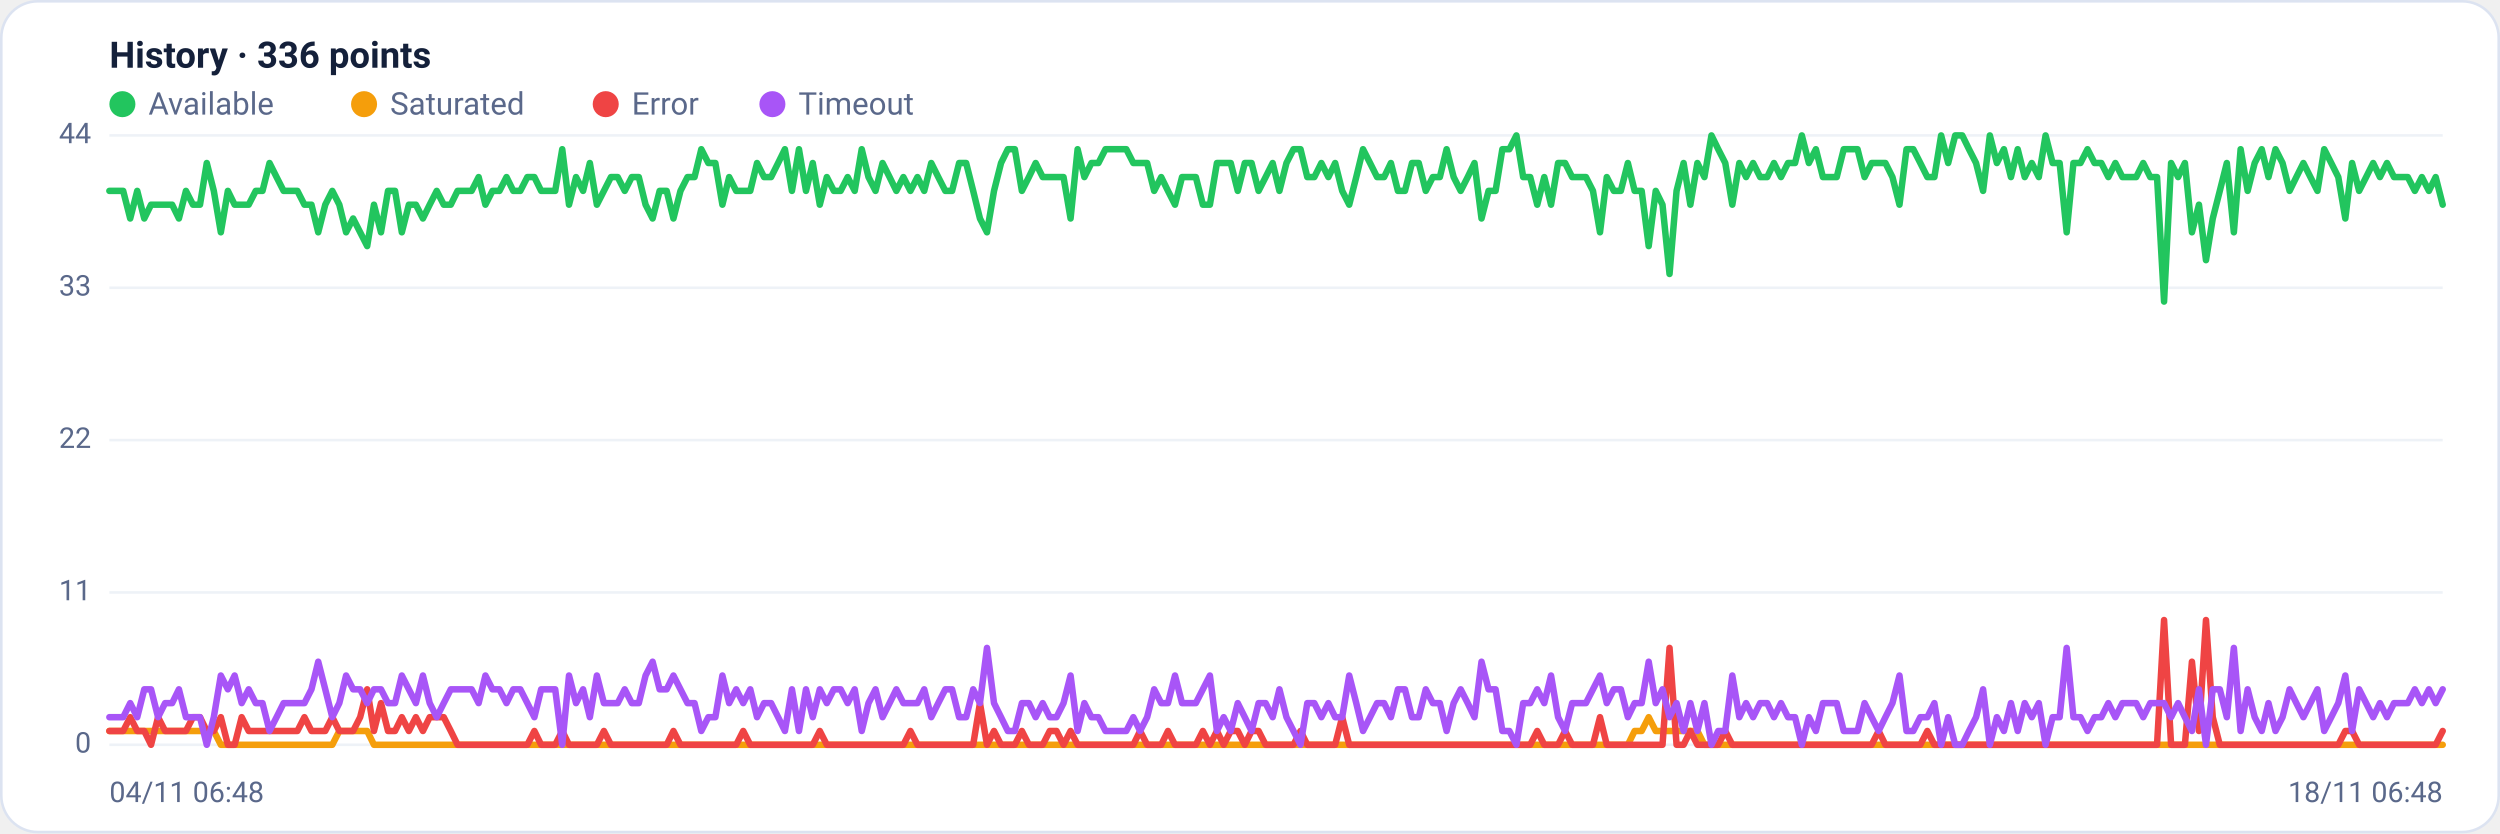
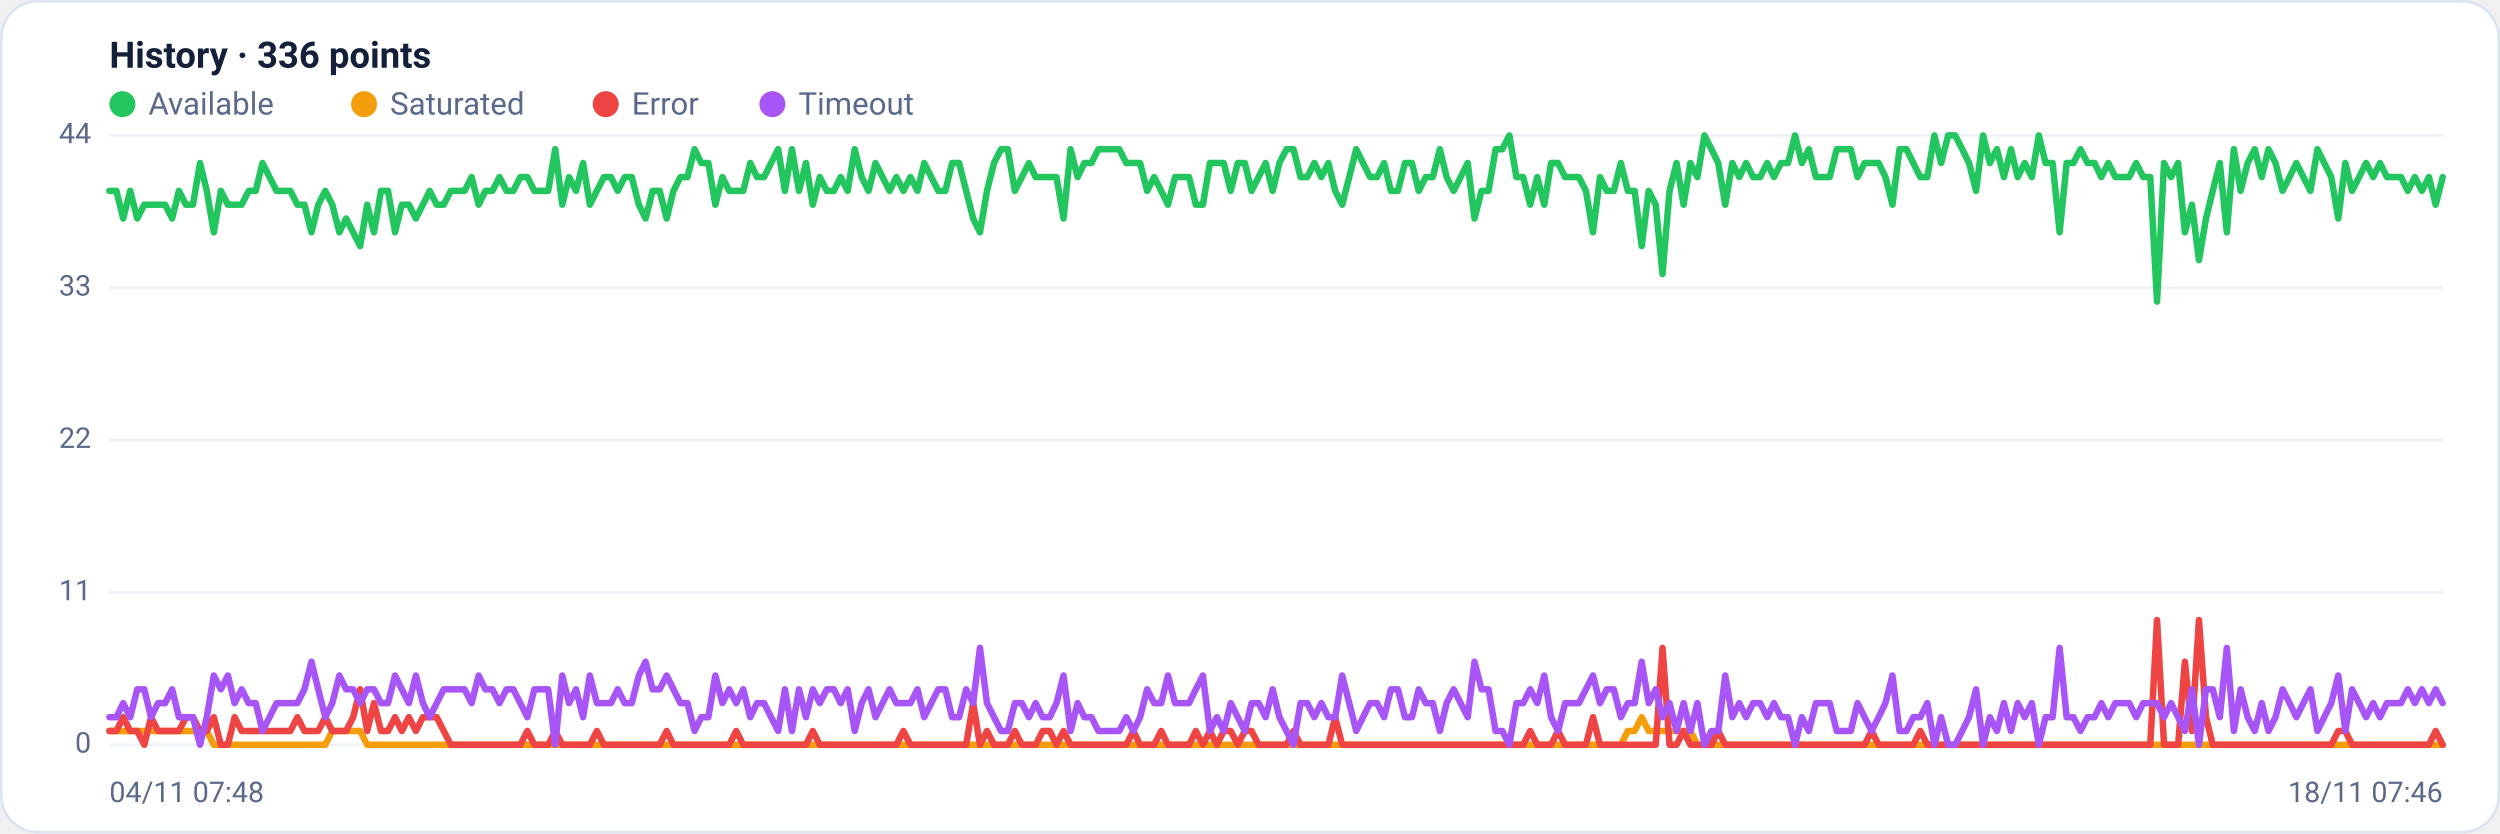
<svg xmlns="http://www.w3.org/2000/svg" viewBox="0 0 960 320" width="960" height="320" font-family="Segoe UI, system-ui, -apple-system, Roboto, Helvetica, Arial, sans-serif" role="img" aria-label="Availability history per region">
  <rect x="0.5" y="0.5" width="959" height="319" rx="14" fill="#ffffff" stroke="#dce3f1" />
  <text x="42" y="26" font-size="14" font-weight="600" fill="#14203a">History · 336 points</text>
  <circle cx="47" cy="40" r="5" fill="#22c55e" />
  <text x="57" y="44" font-size="12" fill="#5a688a">Available</text>
  <circle cx="139.8" cy="40" r="5" fill="#f59e0b" />
  <text x="149.8" y="44" font-size="12" fill="#5a688a">Saturated</text>
  <circle cx="232.6" cy="40" r="5" fill="#ef4444" />
  <text x="242.6" y="44" font-size="12" fill="#5a688a">Error</text>
  <circle cx="296.6" cy="40" r="5" fill="#a855f7" />
  <text x="306.6" y="44" font-size="12" fill="#5a688a">Timeout</text>
  <line x1="42" y1="286.0" x2="938" y2="286.0" stroke="#eef2f7" stroke-width="1" />
  <text x="35" y="289.0" text-anchor="end" font-size="11" fill="#5a688a">0</text>
  <line x1="42" y1="227.5" x2="938" y2="227.5" stroke="#eef2f7" stroke-width="1" />
  <text x="35" y="230.5" text-anchor="end" font-size="11" fill="#5a688a">11</text>
  <line x1="42" y1="169.0" x2="938" y2="169.0" stroke="#eef2f7" stroke-width="1" />
  <text x="35" y="172.0" text-anchor="end" font-size="11" fill="#5a688a">22</text>
  <line x1="42" y1="110.5" x2="938" y2="110.5" stroke="#eef2f7" stroke-width="1" />
  <text x="35" y="113.5" text-anchor="end" font-size="11" fill="#5a688a">33</text>
  <line x1="42" y1="52.0" x2="938" y2="52.0" stroke="#eef2f7" stroke-width="1" />
  <text x="35" y="55.0" text-anchor="end" font-size="11" fill="#5a688a">44</text>
-   <polyline fill="none" stroke="#22c55e" stroke-width="2.5" stroke-linejoin="round" stroke-linecap="round" points="42.0,73.3 44.7,73.3 47.3,73.3 50.0,83.9 52.7,73.3 55.4,83.9 58.0,78.6 60.7,78.6 63.4,78.6 66.1,78.6 68.7,83.9 71.4,73.3 74.1,78.6 76.8,78.6 79.4,62.6 82.1,73.3 84.8,89.2 87.5,73.3 90.1,78.6 92.8,78.6 95.5,78.6 98.2,73.3 100.8,73.3 103.5,62.6 106.2,68.0 108.9,73.3 111.5,73.3 114.2,73.3 116.9,78.6 119.6,78.6 122.2,89.2 124.9,78.6 127.6,73.3 130.3,78.6 132.9,89.2 135.6,83.9 138.3,89.2 141.0,94.5 143.6,78.6 146.3,89.2 149.0,73.3 151.7,73.3 154.3,89.2 157.0,78.6 159.7,78.6 162.4,83.9 165.0,78.6 167.7,73.3 170.4,78.6 173.1,78.6 175.7,73.3 178.4,73.3 181.1,73.3 183.8,68.0 186.4,78.6 189.1,73.3 191.8,73.3 194.5,68.0 197.1,73.3 199.8,73.3 202.5,68.0 205.2,68.0 207.8,73.3 210.5,73.3 213.2,73.3 215.9,57.3 218.5,78.6 221.2,68.0 223.9,73.3 226.5,62.6 229.2,78.6 231.9,73.3 234.6,68.0 237.2,68.0 239.9,73.3 242.6,68.0 245.3,68.0 247.9,78.6 250.6,83.9 253.3,73.3 256.0,73.3 258.6,83.9 261.3,73.3 264.0,68.0 266.7,68.0 269.3,57.3 272.0,62.6 274.7,62.6 277.4,78.6 280.0,68.0 282.7,73.3 285.4,73.3 288.1,73.3 290.7,62.6 293.4,68.0 296.1,68.0 298.8,62.6 301.4,57.3 304.1,73.3 306.8,57.3 309.5,73.3 312.1,62.6 314.8,78.6 317.5,68.0 320.2,73.3 322.8,73.3 325.5,68.0 328.2,73.3 330.9,57.3 333.5,68.0 336.2,73.3 338.9,62.6 341.6,68.0 344.2,73.3 346.9,68.0 349.6,73.3 352.3,68.0 354.9,73.3 357.6,62.6 360.3,68.0 363.0,73.3 365.6,73.3 368.3,62.6 371.0,62.6 373.7,73.3 376.3,83.9 379.0,89.2 381.7,73.3 384.4,62.6 387.0,57.3 389.7,57.3 392.4,73.3 395.1,68.0 397.7,62.6 400.4,68.0 403.1,68.0 405.7,68.0 408.4,68.0 411.1,83.9 413.8,57.3 416.4,68.0 419.1,62.6 421.8,62.6 424.5,57.3 427.1,57.3 429.8,57.3 432.5,57.3 435.2,62.6 437.8,62.6 440.5,62.6 443.2,73.3 445.9,68.0 448.5,73.3 451.2,78.6 453.9,68.0 456.6,68.0 459.2,68.0 461.9,78.6 464.6,78.6 467.3,62.6 469.9,62.6 472.6,62.6 475.3,73.3 478.0,62.6 480.6,62.6 483.3,73.3 486.0,68.0 488.7,62.6 491.3,73.3 494.0,62.6 496.7,57.3 499.4,57.3 502.0,68.0 504.7,68.0 507.4,62.6 510.1,68.0 512.7,62.6 515.4,73.3 518.1,78.6 520.8,68.0 523.4,57.3 526.1,62.6 528.8,68.0 531.5,68.0 534.1,62.6 536.8,73.3 539.5,73.3 542.2,62.6 544.8,62.6 547.5,73.3 550.2,68.0 552.9,68.0 555.5,57.3 558.2,68.0 560.9,73.3 563.6,68.0 566.2,62.6 568.9,83.9 571.6,73.3 574.3,73.3 576.9,57.3 579.6,57.3 582.3,52.0 584.9,68.0 587.6,68.0 590.3,78.6 593.0,68.0 595.6,78.6 598.3,62.6 601.0,62.6 603.7,68.0 606.3,68.0 609.0,68.0 611.7,73.3 614.4,89.2 617.0,68.0 619.7,73.3 622.4,73.3 625.1,62.6 627.7,73.3 630.4,73.3 633.1,94.5 635.8,73.3 638.4,78.6 641.1,105.2 643.8,73.3 646.5,62.6 649.1,78.6 651.8,62.6 654.5,68.0 657.2,52.0 659.8,57.3 662.5,62.6 665.2,78.6 667.9,62.6 670.5,68.0 673.2,62.6 675.9,68.0 678.6,68.0 681.2,62.6 683.9,68.0 686.6,62.6 689.3,62.6 691.9,52.0 694.6,62.6 697.3,57.3 700.0,68.0 702.6,68.0 705.3,68.0 708.0,57.3 710.7,57.3 713.3,57.3 716.0,68.0 718.7,62.6 721.4,62.6 724.0,62.6 726.7,68.0 729.4,78.6 732.1,57.3 734.7,57.3 737.4,62.6 740.1,68.0 742.8,68.0 745.4,52.0 748.1,62.6 750.8,52.0 753.5,52.0 756.1,57.3 758.8,62.6 761.5,73.3 764.1,52.0 766.8,62.6 769.5,57.3 772.2,68.0 774.8,57.3 777.5,68.0 780.2,62.6 782.9,68.0 785.5,52.0 788.2,62.6 790.9,62.6 793.6,89.2 796.2,62.6 798.9,62.6 801.6,57.3 804.3,62.6 806.9,62.6 809.6,68.0 812.3,62.6 815.0,68.0 817.6,68.0 820.3,68.0 823.0,62.6 825.7,68.0 828.3,68.0 831.0,115.8 833.7,62.6 836.4,68.0 839.0,62.6 841.7,89.2 844.4,78.6 847.1,99.9 849.7,83.9 852.4,73.3 855.1,62.6 857.8,89.2 860.4,57.3 863.1,73.3 865.8,62.6 868.5,57.3 871.1,68.0 873.8,57.3 876.5,62.6 879.2,73.3 881.8,68.0 884.5,62.6 887.2,68.0 889.9,73.3 892.5,57.3 895.2,62.6 897.9,68.0 900.6,83.9 903.2,62.6 905.9,73.3 908.6,68.0 911.3,62.6 913.9,68.0 916.6,62.6 919.3,68.0 922.0,68.0 924.6,68.0 927.3,73.3 930.0,68.0 932.7,73.3 935.3,68.0 938.0,78.6" />
-   <polyline fill="none" stroke="#f59e0b" stroke-width="2.5" stroke-linejoin="round" stroke-linecap="round" points="42.0,280.7 44.7,280.7 47.3,280.7 50.0,280.7 52.7,280.7 55.4,280.7 58.0,280.7 60.7,280.7 63.4,280.7 66.1,280.7 68.7,280.7 71.4,280.7 74.1,280.7 76.8,280.7 79.4,280.7 82.1,280.7 84.8,286.0 87.5,286.0 90.1,286.0 92.8,286.0 95.5,286.0 98.2,286.0 100.8,286.0 103.5,286.0 106.2,286.0 108.9,286.0 111.5,286.0 114.2,286.0 116.9,286.0 119.6,286.0 122.2,286.0 124.9,286.0 127.6,286.0 130.3,280.7 132.9,280.7 135.6,280.7 138.3,280.7 141.0,280.7 143.6,286.0 146.3,286.0 149.0,286.0 151.7,286.0 154.3,286.0 157.0,286.0 159.7,286.0 162.4,286.0 165.0,286.0 167.7,286.0 170.4,286.0 173.1,286.0 175.7,286.0 178.4,286.0 181.1,286.0 183.8,286.0 186.4,286.0 189.1,286.0 191.8,286.0 194.5,286.0 197.1,286.0 199.8,286.0 202.5,286.0 205.2,286.0 207.8,286.0 210.5,286.0 213.2,286.0 215.9,286.0 218.5,286.0 221.2,286.0 223.9,286.0 226.5,286.0 229.2,286.0 231.9,286.0 234.6,286.0 237.2,286.0 239.9,286.0 242.6,286.0 245.3,286.0 247.9,286.0 250.6,286.0 253.3,286.0 256.0,286.0 258.6,286.0 261.3,286.0 264.0,286.0 266.7,286.0 269.3,286.0 272.0,286.0 274.7,286.0 277.4,286.0 280.0,286.0 282.7,286.0 285.4,286.0 288.1,286.0 290.7,286.0 293.4,286.0 296.1,286.0 298.8,286.0 301.4,286.0 304.1,286.0 306.8,286.0 309.5,286.0 312.1,286.0 314.8,286.0 317.5,286.0 320.2,286.0 322.8,286.0 325.5,286.0 328.2,286.0 330.9,286.0 333.5,286.0 336.2,286.0 338.9,286.0 341.6,286.0 344.2,286.0 346.9,286.0 349.6,286.0 352.3,286.0 354.9,286.0 357.6,286.0 360.3,286.0 363.0,286.0 365.6,286.0 368.3,286.0 371.0,286.0 373.7,286.0 376.3,286.0 379.0,286.0 381.7,286.0 384.4,286.0 387.0,286.0 389.7,286.0 392.4,286.0 395.1,286.0 397.7,286.0 400.4,286.0 403.1,286.0 405.7,286.0 408.4,286.0 411.1,286.0 413.8,286.0 416.4,286.0 419.1,286.0 421.8,286.0 424.5,286.0 427.1,286.0 429.8,286.0 432.5,286.0 435.2,286.0 437.8,286.0 440.5,286.0 443.2,286.0 445.9,286.0 448.5,286.0 451.2,286.0 453.9,286.0 456.6,286.0 459.2,286.0 461.9,286.0 464.6,286.0 467.3,286.0 469.9,286.0 472.6,286.0 475.3,286.0 478.0,286.0 480.6,286.0 483.3,286.0 486.0,286.0 488.7,286.0 491.3,286.0 494.0,286.0 496.7,286.0 499.4,286.0 502.0,286.0 504.7,286.0 507.4,286.0 510.1,286.0 512.7,286.0 515.4,286.0 518.1,286.0 520.8,286.0 523.4,286.0 526.1,286.0 528.8,286.0 531.5,286.0 534.1,286.0 536.8,286.0 539.5,286.0 542.2,286.0 544.8,286.0 547.5,286.0 550.2,286.0 552.9,286.0 555.5,286.0 558.2,286.0 560.9,286.0 563.6,286.0 566.2,286.0 568.9,286.0 571.6,286.0 574.3,286.0 576.9,286.0 579.6,286.0 582.3,286.0 584.9,286.0 587.6,286.0 590.3,286.0 593.0,286.0 595.6,286.0 598.3,286.0 601.0,286.0 603.7,286.0 606.3,286.0 609.0,286.0 611.7,286.0 614.4,286.0 617.0,286.0 619.7,286.0 622.4,286.0 625.1,286.0 627.7,280.7 630.4,280.7 633.1,275.4 635.8,280.7 638.4,280.7 641.1,280.7 643.8,280.7 646.5,280.7 649.1,280.7 651.8,280.7 654.5,286.0 657.2,286.0 659.8,286.0 662.5,286.0 665.2,286.0 667.9,286.0 670.5,286.0 673.2,286.0 675.9,286.0 678.6,286.0 681.2,286.0 683.9,286.0 686.6,286.0 689.3,286.0 691.9,286.0 694.6,286.0 697.3,286.0 700.0,286.0 702.6,286.0 705.3,286.0 708.0,286.0 710.7,286.0 713.3,286.0 716.0,286.0 718.7,286.0 721.4,286.0 724.0,286.0 726.7,286.0 729.4,286.0 732.1,286.0 734.7,286.0 737.4,286.0 740.1,286.0 742.8,286.0 745.4,286.0 748.1,286.0 750.8,286.0 753.5,286.0 756.1,286.0 758.8,286.0 761.5,286.0 764.1,286.0 766.8,286.0 769.5,286.0 772.2,286.0 774.8,286.0 777.5,286.0 780.2,286.0 782.9,286.0 785.5,286.0 788.2,286.0 790.9,286.0 793.6,286.0 796.2,286.0 798.9,286.0 801.6,286.0 804.3,286.0 806.9,286.0 809.6,286.0 812.3,286.0 815.0,286.0 817.6,286.0 820.3,286.0 823.0,286.0 825.7,286.0 828.3,286.0 831.0,286.0 833.7,286.0 836.4,286.0 839.0,286.0 841.7,286.0 844.4,286.0 847.1,286.0 849.7,286.0 852.4,286.0 855.1,286.0 857.8,286.0 860.4,286.0 863.1,286.0 865.8,286.0 868.5,286.0 871.1,286.0 873.8,286.0 876.5,286.0 879.2,286.0 881.8,286.0 884.5,286.0 887.2,286.0 889.9,286.0 892.5,286.0 895.2,286.0 897.9,286.0 900.6,286.0 903.2,286.0 905.9,286.0 908.6,286.0 911.3,286.0 913.9,286.0 916.6,286.0 919.3,286.0 922.0,286.0 924.6,286.0 927.3,286.0 930.0,286.0 932.7,286.0 935.3,286.0 938.0,286.0" />
-   <polyline fill="none" stroke="#ef4444" stroke-width="2.5" stroke-linejoin="round" stroke-linecap="round" points="42.0,280.7 44.7,280.7 47.3,280.7 50.0,275.4 52.7,280.7 55.4,280.7 58.0,286.0 60.7,275.4 63.4,280.7 66.1,280.7 68.7,280.7 71.4,280.7 74.1,275.4 76.8,275.4 79.4,280.7 82.1,280.7 84.8,275.4 87.5,286.0 90.1,286.0 92.8,275.4 95.5,280.7 98.2,280.7 100.8,280.7 103.5,280.7 106.2,280.7 108.9,280.7 111.5,280.7 114.2,280.7 116.9,275.4 119.6,280.7 122.2,280.7 124.9,280.7 127.6,275.4 130.3,280.7 132.9,280.7 135.6,280.7 138.3,275.4 141.0,264.7 143.6,280.7 146.3,270.0 149.0,280.7 151.7,280.7 154.3,275.4 157.0,280.7 159.7,275.4 162.4,280.7 165.0,275.4 167.7,275.4 170.4,275.4 173.1,280.7 175.7,286.0 178.4,286.0 181.1,286.0 183.8,286.0 186.4,286.0 189.1,286.0 191.8,286.0 194.5,286.0 197.1,286.0 199.8,286.0 202.5,286.0 205.2,280.7 207.8,286.0 210.5,286.0 213.2,286.0 215.9,280.7 218.5,286.0 221.2,286.0 223.9,286.0 226.5,286.0 229.2,286.0 231.9,280.7 234.6,286.0 237.2,286.0 239.9,286.0 242.6,286.0 245.3,286.0 247.9,286.0 250.6,286.0 253.3,286.0 256.0,286.0 258.6,280.7 261.3,286.0 264.0,286.0 266.7,286.0 269.3,286.0 272.0,286.0 274.7,286.0 277.4,286.0 280.0,286.0 282.7,286.0 285.4,280.7 288.1,286.0 290.7,286.0 293.4,286.0 296.1,286.0 298.8,286.0 301.4,286.0 304.1,286.0 306.8,286.0 309.5,286.0 312.1,286.0 314.8,280.7 317.5,286.0 320.2,286.0 322.8,286.0 325.5,286.0 328.2,286.0 330.9,286.0 333.5,286.0 336.2,286.0 338.9,286.0 341.6,286.0 344.2,286.0 346.9,286.0 349.6,280.7 352.3,286.0 354.9,286.0 357.6,286.0 360.3,286.0 363.0,286.0 365.6,286.0 368.3,286.0 371.0,286.0 373.7,286.0 376.3,270.0 379.0,286.0 381.7,280.7 384.4,286.0 387.0,286.0 389.7,286.0 392.4,280.7 395.1,286.0 397.7,286.0 400.4,286.0 403.1,280.7 405.7,280.7 408.4,286.0 411.1,280.7 413.8,286.0 416.4,286.0 419.1,286.0 421.8,286.0 424.5,286.0 427.1,286.0 429.8,286.0 432.5,286.0 435.2,286.0 437.8,280.7 440.5,286.0 443.2,286.0 445.9,286.0 448.5,280.7 451.2,286.0 453.9,286.0 456.6,286.0 459.2,286.0 461.9,280.7 464.6,286.0 467.3,280.7 469.9,286.0 472.6,280.7 475.3,280.7 478.0,286.0 480.6,280.7 483.3,280.7 486.0,286.0 488.7,286.0 491.3,286.0 494.0,286.0 496.7,286.0 499.4,280.7 502.0,286.0 504.7,286.0 507.4,286.0 510.1,286.0 512.7,286.0 515.4,275.4 518.1,286.0 520.8,286.0 523.4,286.0 526.1,286.0 528.8,286.0 531.5,286.0 534.1,286.0 536.8,286.0 539.5,286.0 542.2,286.0 544.8,286.0 547.5,286.0 550.2,286.0 552.9,286.0 555.5,286.0 558.2,286.0 560.9,286.0 563.6,286.0 566.2,286.0 568.9,286.0 571.6,286.0 574.3,286.0 576.9,286.0 579.6,286.0 582.3,286.0 584.9,286.0 587.6,286.0 590.3,280.7 593.0,286.0 595.6,286.0 598.3,286.0 601.0,280.7 603.7,286.0 606.3,286.0 609.0,286.0 611.7,286.0 614.4,275.4 617.0,286.0 619.7,286.0 622.4,286.0 625.1,286.0 627.7,286.0 630.4,286.0 633.1,286.0 635.8,286.0 638.4,286.0 641.1,248.8 643.8,286.0 646.5,286.0 649.1,280.7 651.8,286.0 654.5,286.0 657.2,286.0 659.8,286.0 662.5,280.7 665.2,286.0 667.9,286.0 670.5,286.0 673.2,286.0 675.9,286.0 678.6,286.0 681.2,286.0 683.9,286.0 686.6,286.0 689.3,286.0 691.9,286.0 694.6,286.0 697.3,286.0 700.0,286.0 702.6,286.0 705.3,286.0 708.0,286.0 710.7,286.0 713.3,286.0 716.0,286.0 718.7,286.0 721.4,280.7 724.0,286.0 726.7,286.0 729.4,286.0 732.1,286.0 734.7,286.0 737.4,286.0 740.1,280.7 742.8,286.0 745.4,286.0 748.1,286.0 750.8,286.0 753.5,286.0 756.1,286.0 758.8,286.0 761.5,286.0 764.1,286.0 766.8,286.0 769.5,286.0 772.2,286.0 774.8,286.0 777.5,286.0 780.2,286.0 782.9,286.0 785.5,286.0 788.2,286.0 790.9,286.0 793.6,286.0 796.2,286.0 798.9,286.0 801.6,286.0 804.3,286.0 806.9,286.0 809.6,286.0 812.3,286.0 815.0,286.0 817.6,286.0 820.3,286.0 823.0,286.0 825.7,286.0 828.3,286.0 831.0,238.1 833.7,286.0 836.4,286.0 839.0,286.0 841.7,254.1 844.4,280.7 847.1,238.1 849.7,275.4 852.4,286.0 855.1,286.0 857.8,286.0 860.4,286.0 863.1,286.0 865.8,286.0 868.5,286.0 871.1,286.0 873.8,286.0 876.5,286.0 879.2,286.0 881.8,286.0 884.5,286.0 887.2,286.0 889.9,286.0 892.5,286.0 895.2,286.0 897.9,286.0 900.6,280.7 903.2,280.7 905.9,286.0 908.6,286.0 911.3,286.0 913.9,286.0 916.6,286.0 919.3,286.0 922.0,286.0 924.6,286.0 927.3,286.0 930.0,286.0 932.7,286.0 935.3,286.0 938.0,280.7" />
-   <polyline fill="none" stroke="#a855f7" stroke-width="2.5" stroke-linejoin="round" stroke-linecap="round" points="42.0,275.4 44.7,275.4 47.3,275.4 50.0,270.0 52.7,275.4 55.4,264.7 58.0,264.7 60.7,275.4 63.4,270.0 66.1,270.0 68.7,264.7 71.4,275.4 74.1,275.4 76.8,275.4 79.4,286.0 82.1,275.4 84.8,259.4 87.5,264.7 90.1,259.4 92.8,270.0 95.5,264.7 98.2,270.0 100.8,270.0 103.5,280.7 106.2,275.4 108.9,270.0 111.5,270.0 114.2,270.0 116.9,270.0 119.6,264.7 122.2,254.1 124.9,264.7 127.6,275.4 130.3,270.0 132.9,259.4 135.6,264.7 138.3,264.7 141.0,270.0 143.6,264.7 146.3,264.7 149.0,270.0 151.7,270.0 154.3,259.4 157.0,264.7 159.7,270.0 162.4,259.4 165.0,270.0 167.7,275.4 170.4,270.0 173.1,264.7 175.7,264.7 178.4,264.7 181.1,264.7 183.8,270.0 186.4,259.4 189.1,264.7 191.8,264.7 194.5,270.0 197.1,264.7 199.8,264.7 202.5,270.0 205.2,275.4 207.8,264.7 210.5,264.7 213.2,264.7 215.9,286.0 218.5,259.4 221.2,270.0 223.9,264.7 226.5,275.4 229.2,259.4 231.9,270.0 234.6,270.0 237.2,270.0 239.9,264.7 242.6,270.0 245.3,270.0 247.9,259.4 250.6,254.1 253.3,264.7 256.0,264.7 258.6,259.4 261.3,264.7 264.0,270.0 266.7,270.0 269.3,280.7 272.0,275.4 274.7,275.4 277.4,259.4 280.0,270.0 282.7,264.7 285.4,270.0 288.1,264.7 290.7,275.4 293.4,270.0 296.1,270.0 298.8,275.4 301.4,280.7 304.1,264.7 306.8,280.7 309.5,264.7 312.1,275.4 314.8,264.7 317.5,270.0 320.2,264.7 322.8,264.7 325.5,270.0 328.2,264.7 330.9,280.7 333.5,270.0 336.2,264.7 338.9,275.4 341.6,270.0 344.2,264.7 346.9,270.0 349.6,270.0 352.3,270.0 354.9,264.7 357.6,275.4 360.3,270.0 363.0,264.7 365.6,264.7 368.3,275.4 371.0,275.4 373.7,264.7 376.3,270.0 379.0,248.8 381.7,270.0 384.4,275.4 387.0,280.7 389.7,280.7 392.4,270.0 395.1,270.0 397.7,275.4 400.4,270.0 403.1,275.4 405.7,275.4 408.4,270.0 411.1,259.4 413.8,280.7 416.4,270.0 419.1,275.4 421.8,275.4 424.5,280.7 427.1,280.7 429.8,280.7 432.5,280.7 435.2,275.4 437.8,280.7 440.5,275.4 443.2,264.7 445.9,270.0 448.5,270.0 451.2,259.4 453.9,270.0 456.6,270.0 459.2,270.0 461.9,264.7 464.6,259.4 467.3,280.7 469.9,275.4 472.6,280.7 475.3,270.0 478.0,275.4 480.6,280.7 483.3,270.0 486.0,270.0 488.7,275.4 491.3,264.7 494.0,275.4 496.7,280.7 499.4,286.0 502.0,270.0 504.7,270.0 507.4,275.4 510.1,270.0 512.7,275.4 515.4,275.4 518.1,259.4 520.8,270.0 523.4,280.7 526.1,275.4 528.8,270.0 531.5,270.0 534.1,275.4 536.8,264.7 539.5,264.7 542.2,275.4 544.8,275.4 547.5,264.7 550.2,270.0 552.9,270.0 555.5,280.7 558.2,270.0 560.9,264.7 563.6,270.0 566.2,275.4 568.9,254.1 571.6,264.7 574.3,264.7 576.9,280.7 579.6,280.7 582.3,286.0 584.9,270.0 587.6,270.0 590.3,264.7 593.0,270.0 595.6,259.4 598.3,275.4 601.0,280.7 603.7,270.0 606.3,270.0 609.0,270.0 611.7,264.7 614.4,259.4 617.0,270.0 619.7,264.7 622.4,264.7 625.1,275.4 627.7,270.0 630.4,270.0 633.1,254.1 635.8,270.0 638.4,264.7 641.1,275.4 643.8,270.0 646.5,280.7 649.1,270.0 651.8,280.7 654.5,270.0 657.2,286.0 659.8,280.7 662.5,280.7 665.2,259.4 667.9,275.4 670.5,270.0 673.2,275.4 675.9,270.0 678.6,270.0 681.2,275.4 683.9,270.0 686.6,275.4 689.3,275.4 691.9,286.0 694.6,275.4 697.3,280.7 700.0,270.0 702.6,270.0 705.3,270.0 708.0,280.7 710.7,280.7 713.3,280.7 716.0,270.0 718.7,275.4 721.4,280.7 724.0,275.4 726.7,270.0 729.4,259.4 732.1,280.7 734.7,280.7 737.4,275.4 740.1,275.4 742.8,270.0 745.4,286.0 748.1,275.4 750.8,286.0 753.5,286.0 756.1,280.7 758.8,275.4 761.5,264.7 764.1,286.0 766.8,275.4 769.5,280.7 772.2,270.0 774.8,280.7 777.5,270.0 780.2,275.4 782.9,270.0 785.5,286.0 788.2,275.4 790.9,275.4 793.6,248.8 796.2,275.4 798.9,275.4 801.6,280.7 804.3,275.4 806.9,275.4 809.6,270.0 812.3,275.4 815.0,270.0 817.6,270.0 820.3,270.0 823.0,275.4 825.7,270.0 828.3,270.0 831.0,270.0 833.7,275.4 836.4,270.0 839.0,275.4 841.7,280.7 844.4,264.7 847.1,286.0 849.7,264.7 852.4,264.7 855.1,275.4 857.8,248.8 860.4,280.7 863.1,264.7 865.8,275.4 868.5,280.7 871.1,270.0 873.8,280.7 876.5,275.4 879.2,264.7 881.8,270.0 884.5,275.4 887.2,270.0 889.9,264.7 892.5,280.7 895.2,275.4 897.9,270.0 900.6,259.4 903.2,280.7 905.9,264.7 908.6,270.0 911.3,275.4 913.9,270.0 916.6,275.4 919.3,270.0 922.0,270.0 924.6,270.0 927.3,264.7 930.0,270.0 932.7,264.7 935.3,270.0 938.0,264.7" />
-   <text x="42" y="308" font-size="11" fill="#5a688a">04/11 06:48</text>
-   <text x="938" y="308" text-anchor="end" font-size="11" fill="#5a688a">18/11 06:48</text>
+   <polyline fill="none" stroke="#22c55e" stroke-width="2.5" stroke-linejoin="round" stroke-linecap="round" points="42.0,73.3 44.7,73.3 47.3,83.9 50.0,73.3 52.7,83.9 55.4,78.6 58.0,78.6 60.7,78.6 63.4,78.6 66.1,83.9 68.7,73.3 71.4,78.6 74.1,78.6 76.8,62.6 79.4,73.3 82.1,89.2 84.8,73.3 87.5,78.6 90.1,78.6 92.8,78.6 95.5,73.3 98.2,73.3 100.8,62.6 103.5,68.0 106.2,73.3 108.9,73.3 111.5,73.3 114.2,78.6 116.9,78.6 119.6,89.2 122.2,78.6 124.9,73.3 127.6,78.6 130.3,89.2 132.9,83.9 135.6,89.2 138.3,94.5 141.0,78.6 143.6,89.2 146.3,73.3 149.0,73.3 151.7,89.2 154.3,78.6 157.0,78.6 159.7,83.9 162.4,78.6 165.0,73.3 167.7,78.6 170.4,78.6 173.1,73.3 175.7,73.3 178.4,73.3 181.1,68.0 183.8,78.6 186.4,73.3 189.1,73.3 191.8,68.0 194.5,73.3 197.1,73.3 199.8,68.0 202.5,68.0 205.2,73.3 207.8,73.3 210.5,73.3 213.2,57.3 215.9,78.6 218.5,68.0 221.2,73.3 223.9,62.6 226.5,78.6 229.2,73.3 231.9,68.0 234.6,68.0 237.2,73.3 239.9,68.0 242.6,68.0 245.3,78.6 247.9,83.9 250.6,73.3 253.3,73.3 256.0,83.9 258.6,73.3 261.3,68.0 264.0,68.0 266.7,57.3 269.3,62.6 272.0,62.6 274.7,78.6 277.4,68.0 280.0,73.3 282.7,73.3 285.4,73.3 288.1,62.6 290.7,68.0 293.4,68.0 296.1,62.6 298.8,57.3 301.4,73.3 304.1,57.3 306.8,73.3 309.5,62.6 312.1,78.6 314.8,68.0 317.5,73.3 320.2,73.3 322.8,68.0 325.5,73.3 328.2,57.3 330.9,68.0 333.5,73.3 336.2,62.6 338.9,68.0 341.6,73.3 344.2,68.0 346.9,73.3 349.6,68.0 352.3,73.3 354.9,62.6 357.6,68.0 360.3,73.3 363.0,73.3 365.6,62.6 368.3,62.6 371.0,73.3 373.7,83.9 376.3,89.2 379.0,73.3 381.7,62.6 384.4,57.3 387.0,57.3 389.7,73.3 392.4,68.0 395.1,62.6 397.7,68.0 400.4,68.0 403.1,68.0 405.7,68.0 408.4,83.9 411.1,57.3 413.8,68.0 416.4,62.6 419.1,62.6 421.8,57.3 424.5,57.3 427.1,57.3 429.8,57.3 432.5,62.6 435.2,62.6 437.8,62.6 440.5,73.3 443.2,68.0 445.9,73.3 448.5,78.6 451.2,68.0 453.9,68.0 456.6,68.0 459.2,78.6 461.9,78.6 464.6,62.6 467.3,62.6 469.9,62.6 472.6,73.3 475.3,62.6 478.0,62.6 480.6,73.3 483.3,68.0 486.0,62.6 488.7,73.3 491.3,62.6 494.0,57.3 496.7,57.3 499.4,68.0 502.0,68.0 504.7,62.6 507.4,68.0 510.1,62.6 512.7,73.3 515.4,78.6 518.1,68.0 520.8,57.3 523.4,62.6 526.1,68.0 528.8,68.0 531.5,62.6 534.1,73.3 536.8,73.3 539.5,62.6 542.2,62.6 544.8,73.3 547.5,68.0 550.2,68.0 552.9,57.3 555.5,68.0 558.2,73.3 560.9,68.0 563.6,62.6 566.2,83.9 568.9,73.3 571.6,73.3 574.3,57.3 576.9,57.3 579.6,52.0 582.3,68.0 584.9,68.0 587.6,78.6 590.3,68.0 593.0,78.6 595.6,62.6 598.3,62.6 601.0,68.0 603.7,68.0 606.3,68.0 609.0,73.3 611.7,89.2 614.4,68.0 617.0,73.3 619.7,73.3 622.4,62.6 625.1,73.3 627.7,73.3 630.4,94.5 633.1,73.3 635.8,78.6 638.4,105.2 641.1,73.3 643.8,62.6 646.5,78.6 649.1,62.6 651.8,68.0 654.5,52.0 657.2,57.3 659.8,62.6 662.5,78.6 665.2,62.6 667.9,68.0 670.5,62.6 673.2,68.0 675.9,68.0 678.6,62.6 681.2,68.0 683.9,62.6 686.6,62.6 689.3,52.0 691.9,62.6 694.6,57.3 697.3,68.0 700.0,68.0 702.6,68.0 705.3,57.3 708.0,57.3 710.7,57.3 713.3,68.0 716.0,62.6 718.7,62.6 721.4,62.6 724.0,68.0 726.7,78.6 729.4,57.3 732.1,57.3 734.7,62.6 737.4,68.0 740.1,68.0 742.8,52.0 745.4,62.6 748.1,52.0 750.8,52.0 753.5,57.3 756.1,62.6 758.8,73.3 761.5,52.0 764.1,62.6 766.8,57.3 769.5,68.0 772.2,57.3 774.8,68.0 777.5,62.6 780.2,68.0 782.9,52.0 785.5,62.6 788.2,62.6 790.9,89.2 793.6,62.6 796.2,62.6 798.9,57.3 801.6,62.6 804.3,62.6 806.9,68.0 809.6,62.6 812.3,68.0 815.0,68.0 817.6,68.0 820.3,62.6 823.0,68.0 825.7,68.0 828.3,115.8 831.0,62.6 833.7,68.0 836.4,62.6 839.0,89.2 841.7,78.6 844.4,99.9 847.1,83.9 849.7,73.3 852.4,62.6 855.1,89.2 857.8,57.3 860.4,73.3 863.1,62.6 865.8,57.3 868.5,68.0 871.1,57.3 873.8,62.6 876.5,73.3 879.2,68.0 881.8,62.6 884.5,68.0 887.2,73.3 889.9,57.3 892.5,62.6 895.2,68.0 897.9,83.9 900.6,62.6 903.2,73.3 905.9,68.0 908.6,62.6 911.3,68.0 913.9,62.6 916.6,68.0 919.3,68.0 922.0,68.0 924.6,73.3 927.3,68.0 930.0,73.3 932.7,68.0 935.3,78.6 938.0,68.0" />
+   <polyline fill="none" stroke="#f59e0b" stroke-width="2.5" stroke-linejoin="round" stroke-linecap="round" points="42.0,280.7 44.7,280.7 47.3,280.7 50.0,280.7 52.7,280.7 55.4,280.7 58.0,280.7 60.7,280.7 63.4,280.7 66.1,280.7 68.7,280.7 71.4,280.7 74.1,280.7 76.8,280.7 79.4,280.7 82.1,286.0 84.8,286.0 87.5,286.0 90.1,286.0 92.8,286.0 95.5,286.0 98.2,286.0 100.8,286.0 103.5,286.0 106.2,286.0 108.9,286.0 111.5,286.0 114.2,286.0 116.9,286.0 119.6,286.0 122.2,286.0 124.9,286.0 127.6,280.7 130.3,280.7 132.9,280.7 135.6,280.7 138.3,280.7 141.0,286.0 143.6,286.0 146.3,286.0 149.0,286.0 151.7,286.0 154.3,286.0 157.0,286.0 159.7,286.0 162.4,286.0 165.0,286.0 167.7,286.0 170.4,286.0 173.1,286.0 175.7,286.0 178.4,286.0 181.1,286.0 183.8,286.0 186.4,286.0 189.1,286.0 191.8,286.0 194.5,286.0 197.1,286.0 199.8,286.0 202.5,286.0 205.2,286.0 207.8,286.0 210.5,286.0 213.2,286.0 215.9,286.0 218.5,286.0 221.2,286.0 223.9,286.0 226.5,286.0 229.2,286.0 231.9,286.0 234.6,286.0 237.2,286.0 239.9,286.0 242.6,286.0 245.3,286.0 247.9,286.0 250.6,286.0 253.3,286.0 256.0,286.0 258.6,286.0 261.3,286.0 264.0,286.0 266.7,286.0 269.3,286.0 272.0,286.0 274.7,286.0 277.4,286.0 280.0,286.0 282.7,286.0 285.4,286.0 288.1,286.0 290.7,286.0 293.4,286.0 296.1,286.0 298.8,286.0 301.4,286.0 304.1,286.0 306.8,286.0 309.5,286.0 312.1,286.0 314.8,286.0 317.5,286.0 320.2,286.0 322.8,286.0 325.5,286.0 328.2,286.0 330.9,286.0 333.5,286.0 336.2,286.0 338.9,286.0 341.6,286.0 344.2,286.0 346.9,286.0 349.6,286.0 352.3,286.0 354.9,286.0 357.6,286.0 360.3,286.0 363.0,286.0 365.6,286.0 368.3,286.0 371.0,286.0 373.7,286.0 376.3,286.0 379.0,286.0 381.7,286.0 384.4,286.0 387.0,286.0 389.7,286.0 392.4,286.0 395.1,286.0 397.7,286.0 400.4,286.0 403.1,286.0 405.7,286.0 408.4,286.0 411.1,286.0 413.8,286.0 416.4,286.0 419.1,286.0 421.8,286.0 424.5,286.0 427.1,286.0 429.8,286.0 432.5,286.0 435.2,286.0 437.8,286.0 440.5,286.0 443.2,286.0 445.9,286.0 448.5,286.0 451.2,286.0 453.9,286.0 456.6,286.0 459.2,286.0 461.9,286.0 464.6,286.0 467.3,286.0 469.9,286.0 472.6,286.0 475.3,286.0 478.0,286.0 480.6,286.0 483.3,286.0 486.0,286.0 488.7,286.0 491.3,286.0 494.0,286.0 496.7,286.0 499.4,286.0 502.0,286.0 504.7,286.0 507.4,286.0 510.1,286.0 512.7,286.0 515.4,286.0 518.1,286.0 520.8,286.0 523.4,286.0 526.1,286.0 528.8,286.0 531.5,286.0 534.1,286.0 536.8,286.0 539.5,286.0 542.2,286.0 544.8,286.0 547.5,286.0 550.2,286.0 552.9,286.0 555.5,286.0 558.2,286.0 560.9,286.0 563.6,286.0 566.2,286.0 568.9,286.0 571.6,286.0 574.3,286.0 576.9,286.0 579.6,286.0 582.3,286.0 584.9,286.0 587.6,286.0 590.3,286.0 593.0,286.0 595.6,286.0 598.3,286.0 601.0,286.0 603.7,286.0 606.3,286.0 609.0,286.0 611.7,286.0 614.4,286.0 617.0,286.0 619.7,286.0 622.4,286.0 625.1,280.7 627.7,280.7 630.4,275.4 633.1,280.7 635.8,280.7 638.4,280.7 641.1,280.7 643.8,280.7 646.5,280.7 649.1,280.7 651.8,286.0 654.5,286.0 657.2,286.0 659.8,286.0 662.5,286.0 665.2,286.0 667.9,286.0 670.5,286.0 673.2,286.0 675.9,286.0 678.6,286.0 681.2,286.0 683.9,286.0 686.6,286.0 689.3,286.0 691.9,286.0 694.6,286.0 697.3,286.0 700.0,286.0 702.6,286.0 705.3,286.0 708.0,286.0 710.7,286.0 713.3,286.0 716.0,286.0 718.7,286.0 721.4,286.0 724.0,286.0 726.7,286.0 729.4,286.0 732.1,286.0 734.7,286.0 737.4,286.0 740.1,286.0 742.8,286.0 745.4,286.0 748.1,286.0 750.8,286.0 753.5,286.0 756.1,286.0 758.8,286.0 761.5,286.0 764.1,286.0 766.8,286.0 769.5,286.0 772.2,286.0 774.8,286.0 777.5,286.0 780.2,286.0 782.9,286.0 785.5,286.0 788.2,286.0 790.9,286.0 793.6,286.0 796.2,286.0 798.9,286.0 801.6,286.0 804.3,286.0 806.9,286.0 809.6,286.0 812.3,286.0 815.0,286.0 817.6,286.0 820.3,286.0 823.0,286.0 825.7,286.0 828.3,286.0 831.0,286.0 833.7,286.0 836.4,286.0 839.0,286.0 841.7,286.0 844.4,286.0 847.1,286.0 849.7,286.0 852.4,286.0 855.1,286.0 857.8,286.0 860.4,286.0 863.1,286.0 865.8,286.0 868.5,286.0 871.1,286.0 873.8,286.0 876.5,286.0 879.2,286.0 881.8,286.0 884.5,286.0 887.2,286.0 889.9,286.0 892.5,286.0 895.2,286.0 897.9,286.0 900.6,286.0 903.2,286.0 905.9,286.0 908.6,286.0 911.3,286.0 913.9,286.0 916.6,286.0 919.3,286.0 922.0,286.0 924.6,286.0 927.3,286.0 930.0,286.0 932.7,286.0 935.3,286.0 938.0,286.0" />
+   <polyline fill="none" stroke="#ef4444" stroke-width="2.5" stroke-linejoin="round" stroke-linecap="round" points="42.0,280.7 44.7,280.7 47.3,275.4 50.0,280.7 52.7,280.7 55.4,286.0 58.0,275.4 60.7,280.7 63.4,280.7 66.1,280.7 68.7,280.7 71.4,275.4 74.1,275.4 76.8,280.7 79.4,280.7 82.1,275.4 84.8,286.0 87.5,286.0 90.1,275.4 92.8,280.7 95.5,280.7 98.2,280.7 100.8,280.7 103.5,280.7 106.2,280.7 108.9,280.7 111.5,280.7 114.2,275.4 116.9,280.7 119.6,280.7 122.2,280.7 124.9,275.4 127.6,280.7 130.3,280.7 132.9,280.7 135.6,275.4 138.3,264.7 141.0,280.7 143.6,270.0 146.3,280.7 149.0,280.7 151.7,275.4 154.3,280.7 157.0,275.4 159.7,280.7 162.4,275.4 165.0,275.4 167.7,275.4 170.4,280.7 173.1,286.0 175.7,286.0 178.4,286.0 181.1,286.0 183.8,286.0 186.4,286.0 189.1,286.0 191.8,286.0 194.5,286.0 197.1,286.0 199.8,286.0 202.5,280.7 205.2,286.0 207.8,286.0 210.5,286.0 213.2,280.7 215.9,286.0 218.5,286.0 221.2,286.0 223.9,286.0 226.5,286.0 229.2,280.7 231.9,286.0 234.6,286.0 237.2,286.0 239.9,286.0 242.6,286.0 245.3,286.0 247.9,286.0 250.6,286.0 253.3,286.0 256.0,280.7 258.6,286.0 261.3,286.0 264.0,286.0 266.7,286.0 269.3,286.0 272.0,286.0 274.7,286.0 277.4,286.0 280.0,286.0 282.7,280.7 285.4,286.0 288.1,286.0 290.7,286.0 293.4,286.0 296.1,286.0 298.8,286.0 301.4,286.0 304.1,286.0 306.8,286.0 309.5,286.0 312.1,280.7 314.8,286.0 317.5,286.0 320.2,286.0 322.8,286.0 325.5,286.0 328.2,286.0 330.9,286.0 333.5,286.0 336.2,286.0 338.9,286.0 341.6,286.0 344.2,286.0 346.9,280.7 349.6,286.0 352.3,286.0 354.9,286.0 357.6,286.0 360.3,286.0 363.0,286.0 365.6,286.0 368.3,286.0 371.0,286.0 373.7,270.0 376.3,286.0 379.0,280.7 381.7,286.0 384.4,286.0 387.0,286.0 389.7,280.7 392.4,286.0 395.1,286.0 397.7,286.0 400.4,280.7 403.1,280.7 405.7,286.0 408.4,280.7 411.1,286.0 413.8,286.0 416.4,286.0 419.1,286.0 421.8,286.0 424.5,286.0 427.1,286.0 429.8,286.0 432.5,286.0 435.2,280.7 437.8,286.0 440.5,286.0 443.2,286.0 445.9,280.7 448.5,286.0 451.2,286.0 453.9,286.0 456.6,286.0 459.2,280.7 461.9,286.0 464.6,280.7 467.3,286.0 469.9,280.7 472.6,280.7 475.3,286.0 478.0,280.7 480.6,280.7 483.3,286.0 486.0,286.0 488.7,286.0 491.3,286.0 494.0,286.0 496.7,280.7 499.4,286.0 502.0,286.0 504.7,286.0 507.4,286.0 510.1,286.0 512.7,275.4 515.4,286.0 518.1,286.0 520.8,286.0 523.4,286.0 526.1,286.0 528.8,286.0 531.5,286.0 534.1,286.0 536.8,286.0 539.5,286.0 542.2,286.0 544.8,286.0 547.5,286.0 550.2,286.0 552.9,286.0 555.5,286.0 558.2,286.0 560.9,286.0 563.6,286.0 566.2,286.0 568.9,286.0 571.6,286.0 574.3,286.0 576.9,286.0 579.6,286.0 582.3,286.0 584.9,286.0 587.6,280.7 590.3,286.0 593.0,286.0 595.6,286.0 598.3,280.7 601.0,286.0 603.7,286.0 606.3,286.0 609.0,286.0 611.7,275.4 614.4,286.0 617.0,286.0 619.7,286.0 622.4,286.0 625.1,286.0 627.7,286.0 630.4,286.0 633.1,286.0 635.8,286.0 638.4,248.8 641.1,286.0 643.8,286.0 646.5,280.7 649.1,286.0 651.8,286.0 654.5,286.0 657.2,286.0 659.8,280.7 662.5,286.0 665.2,286.0 667.9,286.0 670.5,286.0 673.2,286.0 675.9,286.0 678.6,286.0 681.2,286.0 683.9,286.0 686.6,286.0 689.3,286.0 691.9,286.0 694.6,286.0 697.3,286.0 700.0,286.0 702.6,286.0 705.3,286.0 708.0,286.0 710.7,286.0 713.3,286.0 716.0,286.0 718.7,280.7 721.4,286.0 724.0,286.0 726.7,286.0 729.4,286.0 732.1,286.0 734.7,286.0 737.4,280.7 740.1,286.0 742.8,286.0 745.4,286.0 748.1,286.0 750.8,286.0 753.5,286.0 756.1,286.0 758.8,286.0 761.5,286.0 764.1,286.0 766.8,286.0 769.5,286.0 772.2,286.0 774.8,286.0 777.5,286.0 780.2,286.0 782.9,286.0 785.5,286.0 788.2,286.0 790.9,286.0 793.6,286.0 796.2,286.0 798.9,286.0 801.6,286.0 804.3,286.0 806.9,286.0 809.6,286.0 812.3,286.0 815.0,286.0 817.6,286.0 820.3,286.0 823.0,286.0 825.7,286.0 828.3,238.1 831.0,286.0 833.7,286.0 836.4,286.0 839.0,254.1 841.7,280.7 844.4,238.1 847.1,275.4 849.7,286.0 852.4,286.0 855.1,286.0 857.8,286.0 860.4,286.0 863.1,286.0 865.8,286.0 868.5,286.0 871.1,286.0 873.8,286.0 876.5,286.0 879.2,286.0 881.8,286.0 884.5,286.0 887.2,286.0 889.9,286.0 892.5,286.0 895.2,286.0 897.9,280.7 900.6,280.7 903.2,286.0 905.9,286.0 908.6,286.0 911.3,286.0 913.9,286.0 916.6,286.0 919.3,286.0 922.0,286.0 924.6,286.0 927.3,286.0 930.0,286.0 932.7,286.0 935.3,280.7 938.0,286.0" />
+   <polyline fill="none" stroke="#a855f7" stroke-width="2.5" stroke-linejoin="round" stroke-linecap="round" points="42.0,275.4 44.7,275.4 47.3,270.0 50.0,275.4 52.7,264.7 55.4,264.7 58.0,275.4 60.7,270.0 63.4,270.0 66.1,264.7 68.7,275.4 71.4,275.4 74.1,275.4 76.8,286.0 79.4,275.4 82.1,259.4 84.8,264.7 87.5,259.4 90.1,270.0 92.8,264.7 95.5,270.0 98.2,270.0 100.8,280.7 103.5,275.4 106.2,270.0 108.9,270.0 111.5,270.0 114.2,270.0 116.9,264.7 119.6,254.1 122.2,264.7 124.9,275.4 127.6,270.0 130.3,259.4 132.9,264.7 135.6,264.7 138.3,270.0 141.0,264.7 143.6,264.7 146.3,270.0 149.0,270.0 151.7,259.4 154.3,264.7 157.0,270.0 159.7,259.4 162.4,270.0 165.0,275.4 167.7,270.0 170.4,264.7 173.1,264.7 175.7,264.7 178.4,264.7 181.1,270.0 183.8,259.4 186.4,264.7 189.1,264.7 191.8,270.0 194.5,264.7 197.1,264.7 199.8,270.0 202.5,275.4 205.2,264.7 207.8,264.7 210.5,264.7 213.2,286.0 215.9,259.4 218.5,270.0 221.2,264.7 223.9,275.4 226.5,259.4 229.2,270.0 231.9,270.0 234.6,270.0 237.2,264.7 239.9,270.0 242.6,270.0 245.3,259.4 247.9,254.1 250.6,264.7 253.3,264.7 256.0,259.4 258.6,264.7 261.3,270.0 264.0,270.0 266.7,280.7 269.3,275.4 272.0,275.4 274.7,259.4 277.4,270.0 280.0,264.7 282.7,270.0 285.4,264.7 288.1,275.4 290.7,270.0 293.4,270.0 296.1,275.4 298.8,280.7 301.4,264.7 304.1,280.7 306.8,264.7 309.5,275.4 312.1,264.7 314.8,270.0 317.5,264.7 320.2,264.7 322.8,270.0 325.5,264.7 328.2,280.7 330.9,270.0 333.5,264.7 336.2,275.4 338.9,270.0 341.6,264.7 344.2,270.0 346.9,270.0 349.6,270.0 352.3,264.7 354.9,275.4 357.6,270.0 360.3,264.7 363.0,264.7 365.6,275.4 368.3,275.4 371.0,264.7 373.7,270.0 376.3,248.8 379.0,270.0 381.7,275.4 384.4,280.7 387.0,280.7 389.7,270.0 392.4,270.0 395.1,275.4 397.7,270.0 400.4,275.4 403.1,275.4 405.7,270.0 408.4,259.4 411.1,280.7 413.8,270.0 416.4,275.4 419.1,275.4 421.8,280.7 424.5,280.7 427.1,280.7 429.8,280.7 432.5,275.4 435.2,280.7 437.8,275.4 440.5,264.7 443.2,270.0 445.9,270.0 448.5,259.4 451.2,270.0 453.9,270.0 456.6,270.0 459.2,264.7 461.9,259.4 464.6,280.7 467.3,275.4 469.9,280.7 472.6,270.0 475.3,275.4 478.0,280.7 480.6,270.0 483.3,270.0 486.0,275.4 488.7,264.7 491.3,275.4 494.0,280.7 496.7,286.0 499.4,270.0 502.0,270.0 504.7,275.4 507.4,270.0 510.1,275.4 512.7,275.4 515.4,259.4 518.1,270.0 520.8,280.7 523.4,275.4 526.1,270.0 528.8,270.0 531.5,275.4 534.1,264.7 536.8,264.7 539.5,275.4 542.2,275.4 544.8,264.7 547.5,270.0 550.2,270.0 552.9,280.7 555.5,270.0 558.2,264.7 560.9,270.0 563.6,275.4 566.2,254.1 568.9,264.7 571.6,264.7 574.3,280.7 576.9,280.7 579.6,286.0 582.3,270.0 584.9,270.0 587.6,264.7 590.3,270.0 593.0,259.4 595.6,275.4 598.3,280.7 601.0,270.0 603.7,270.0 606.3,270.0 609.0,264.7 611.7,259.4 614.4,270.0 617.0,264.7 619.7,264.7 622.4,275.4 625.1,270.0 627.7,270.0 630.4,254.1 633.1,270.0 635.8,264.7 638.4,275.4 641.1,270.0 643.8,280.7 646.5,270.0 649.1,280.7 651.8,270.0 654.5,286.0 657.2,280.7 659.8,280.7 662.5,259.4 665.2,275.4 667.9,270.0 670.5,275.4 673.2,270.0 675.9,270.0 678.6,275.4 681.2,270.0 683.9,275.4 686.6,275.4 689.3,286.0 691.9,275.4 694.6,280.7 697.3,270.0 700.0,270.0 702.6,270.0 705.3,280.7 708.0,280.7 710.7,280.7 713.3,270.0 716.0,275.4 718.7,280.7 721.4,275.4 724.0,270.0 726.7,259.4 729.4,280.7 732.1,280.7 734.7,275.4 737.4,275.4 740.1,270.0 742.8,286.0 745.4,275.4 748.1,286.0 750.8,286.0 753.5,280.7 756.1,275.4 758.8,264.7 761.5,286.0 764.1,275.4 766.8,280.7 769.5,270.0 772.2,280.7 774.8,270.0 777.5,275.4 780.2,270.0 782.9,286.0 785.5,275.4 788.2,275.4 790.9,248.8 793.6,275.4 796.2,275.4 798.9,280.7 801.6,275.4 804.3,275.4 806.9,270.0 809.6,275.4 812.3,270.0 815.0,270.0 817.6,270.0 820.3,275.4 823.0,270.0 825.7,270.0 828.3,270.0 831.0,275.4 833.7,270.0 836.4,275.4 839.0,280.7 841.7,264.7 844.4,286.0 847.1,264.7 849.7,264.7 852.4,275.4 855.1,248.8 857.8,280.7 860.4,264.7 863.1,275.4 865.8,280.7 868.5,270.0 871.1,280.7 873.8,275.4 876.5,264.7 879.2,270.0 881.8,275.4 884.5,270.0 887.2,264.7 889.9,280.7 892.5,275.4 895.2,270.0 897.9,259.4 900.6,280.7 903.2,264.7 905.9,270.0 908.6,275.4 911.3,270.0 913.9,275.4 916.6,270.0 919.3,270.0 922.0,270.0 924.6,264.7 927.3,270.0 930.0,264.7 932.7,270.0 935.3,264.7 938.0,270.0" />
+   <text x="42" y="308" font-size="11" fill="#5a688a">04/11 07:48</text>
+   <text x="938" y="308" text-anchor="end" font-size="11" fill="#5a688a">18/11 07:46</text>
</svg>
